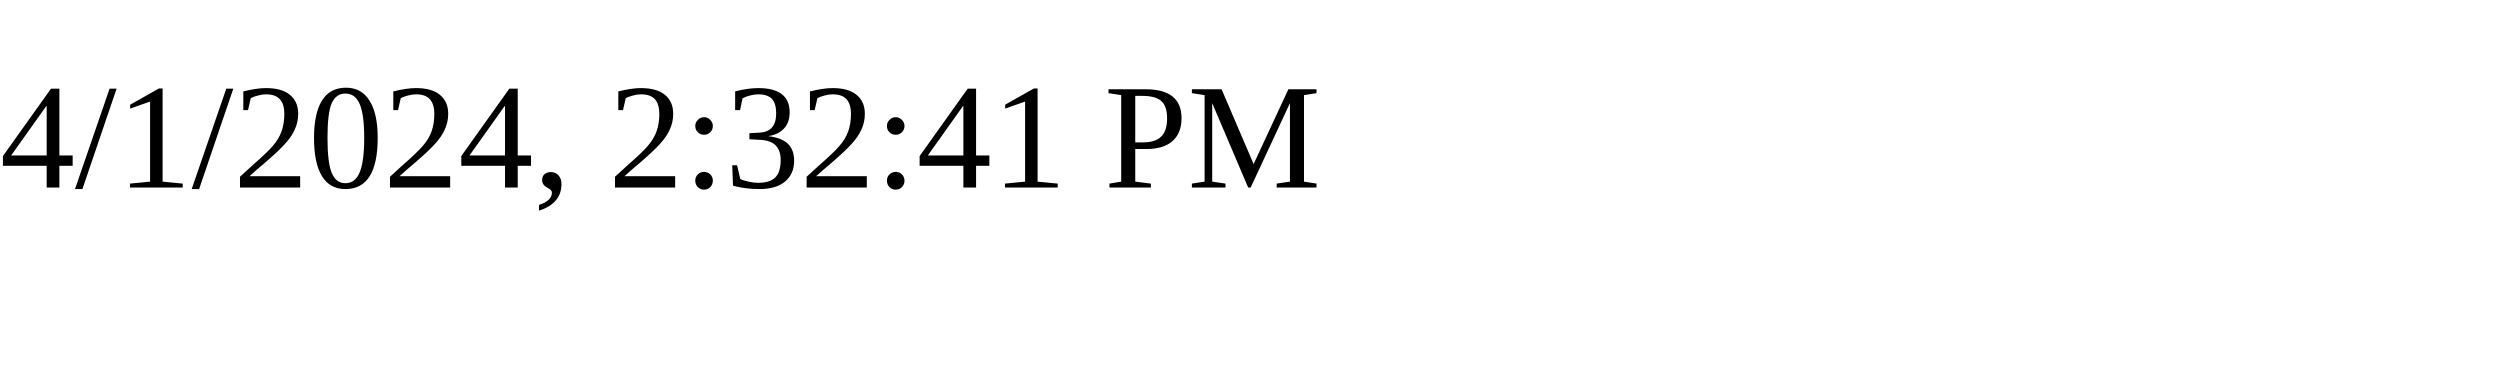
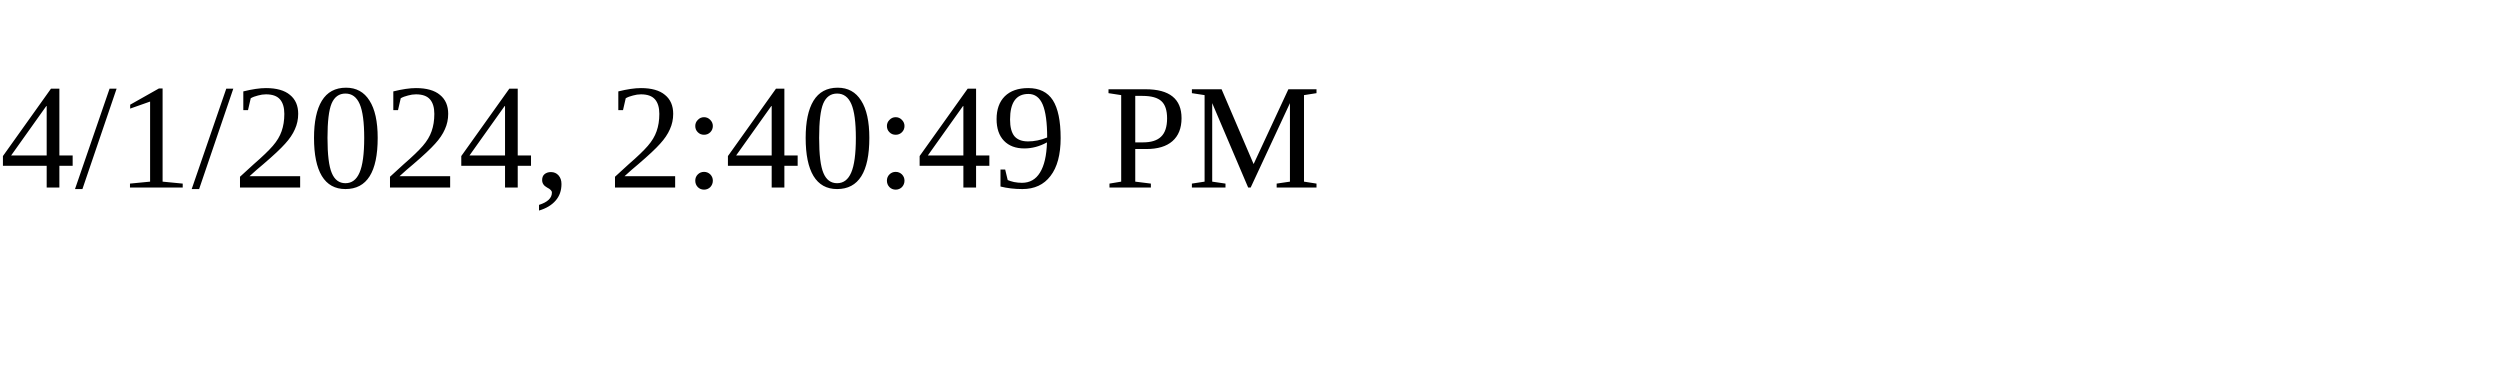
<svg xmlns="http://www.w3.org/2000/svg" height="30" width="200">
-   <text x="0" y="15">4/1/2024, 2:32:41 PM</text>
+   <text x="0" y="15">4/1/2024, 2:40:49 PM</text>
</svg>
